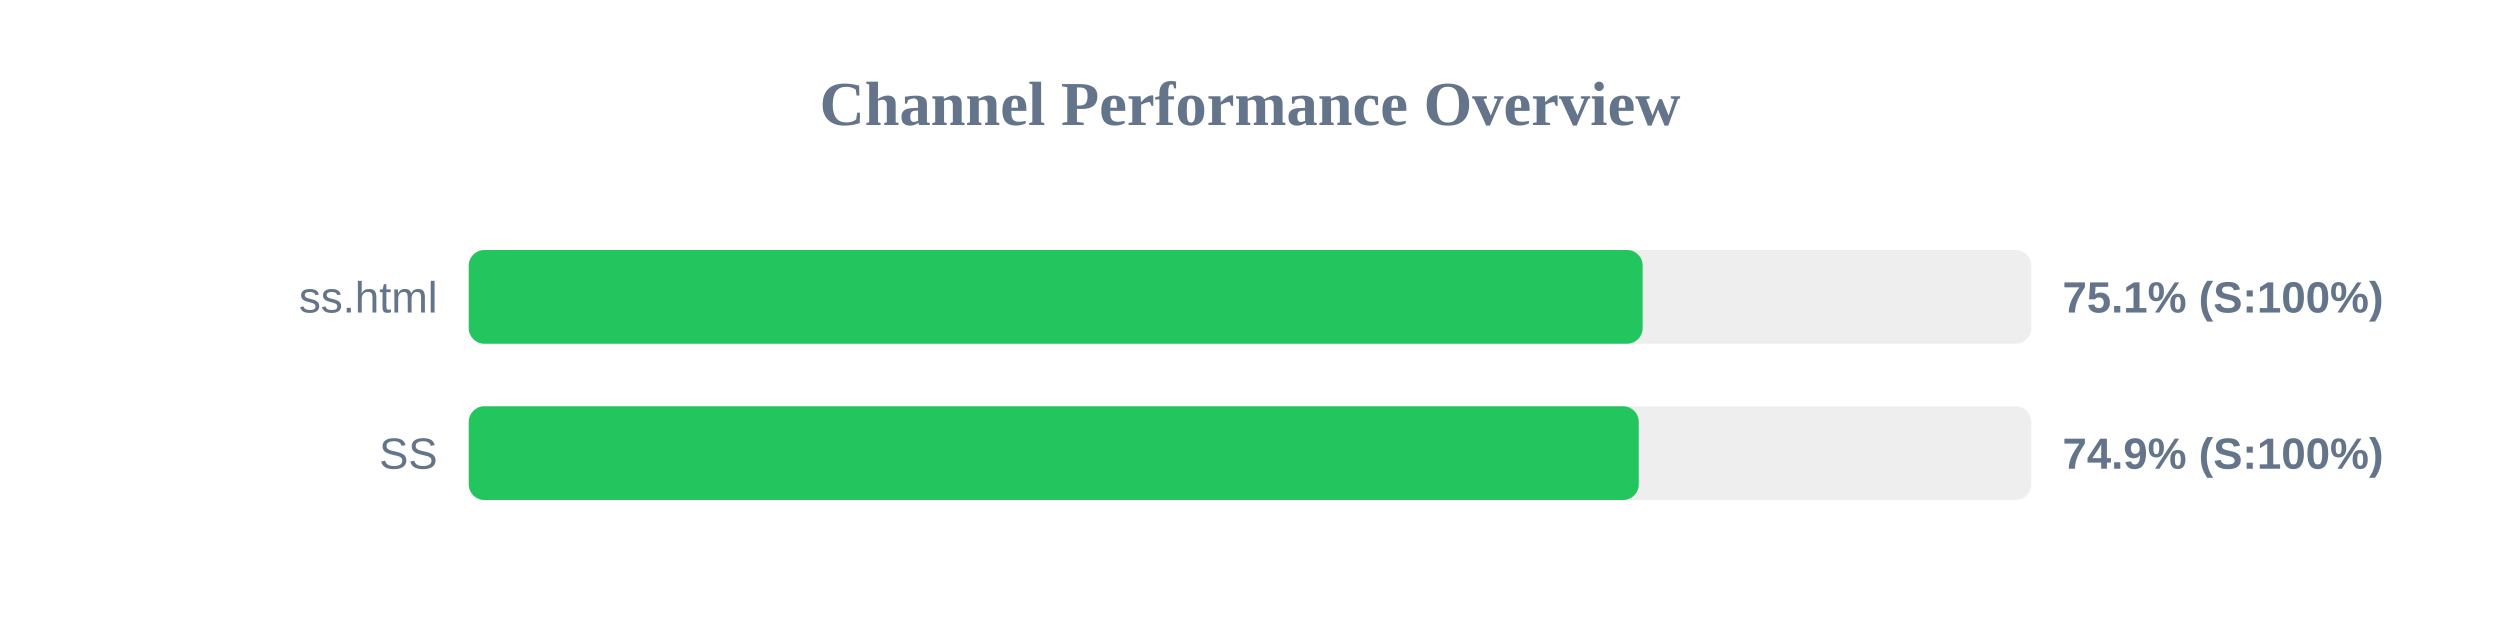
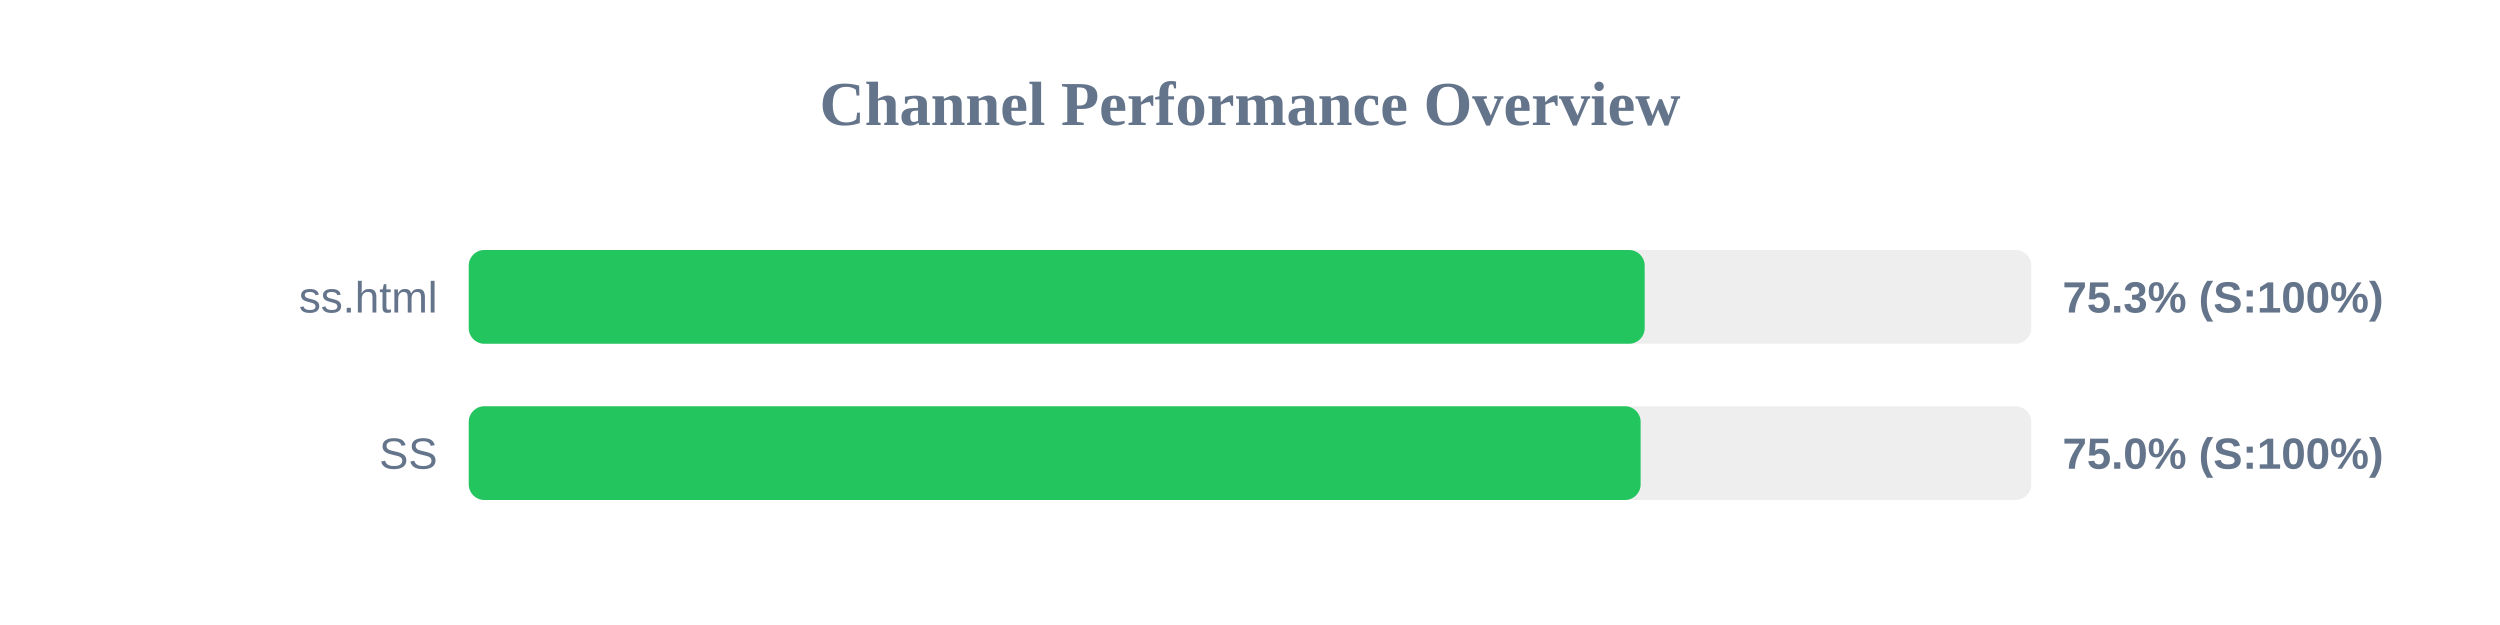
<svg xmlns="http://www.w3.org/2000/svg" width="800" height="200" version="1.1">
  <style>
        .row { font: 14px Arial; fill: #64748b; }
        .score { font: bold 14px Arial; fill: #64748b; }
    </style>
  <text x="400" y="40" text-anchor="middle" font-size="20px" font-weight="bold" fill="#64748b">Channel Performance Overview</text>
  <rect x="150" y="80" width="500" height="30" fill="#eee" rx="5" />
-   <rect x="150" y="80" width="375.65" height="30" fill="#22c55e" rx="5" />
+   <rect x="150" y="80" width="376.3" height="30" fill="#22c55e" rx="5" />
  <text x="140" y="100" text-anchor="end" class="row">ss.html</text>
-   <text x="660" y="100" text-anchor="start" class="score">75.1% (S:100%)</text>
+   <text x="660" y="100" text-anchor="start" class="score">75.3% (S:100%)</text>
  <rect x="150" y="130" width="500" height="30" fill="#eee" rx="5" />
-   <rect x="150" y="130" width="374.4" height="30" fill="#22c55e" rx="5" />
+   <rect x="150" y="130" width="375.0" height="30" fill="#22c55e" rx="5" />
  <text x="140" y="150" text-anchor="end" class="row">SS</text>
-   <text x="660" y="150" text-anchor="start" class="score">74.9% (S:100%)</text>
+   <text x="660" y="150" text-anchor="start" class="score">75.0% (S:100%)</text>
</svg>
